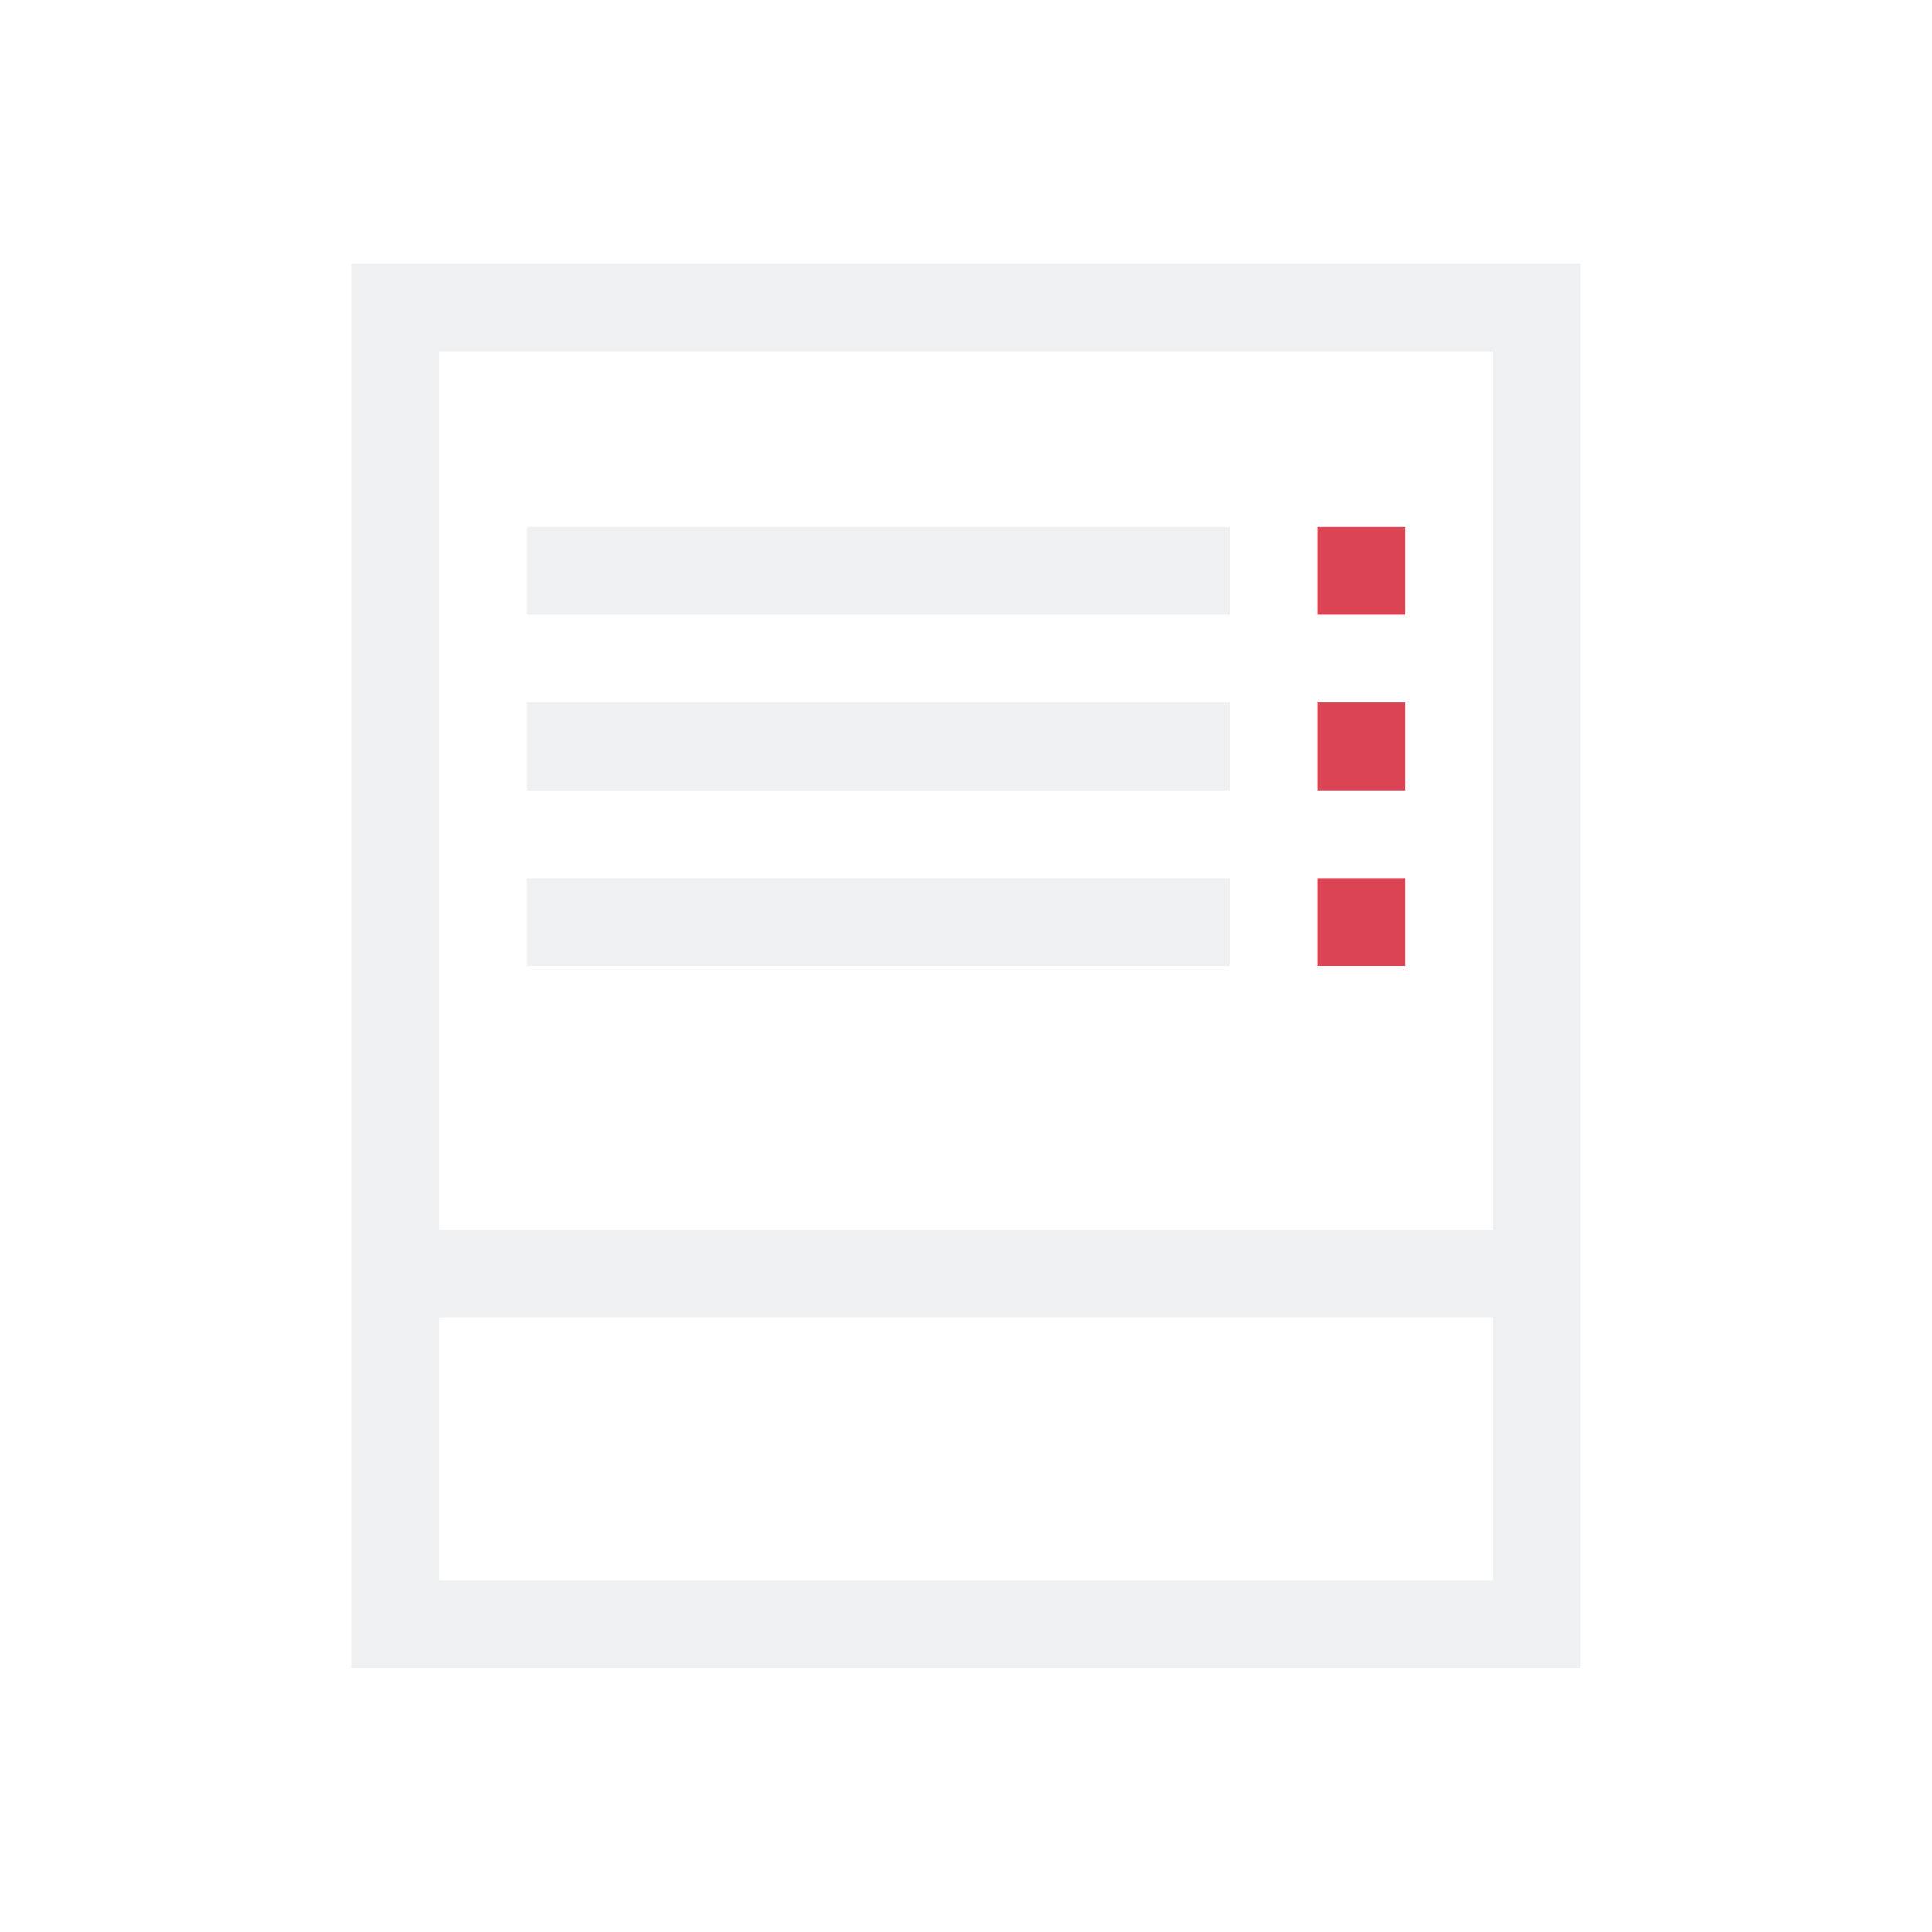
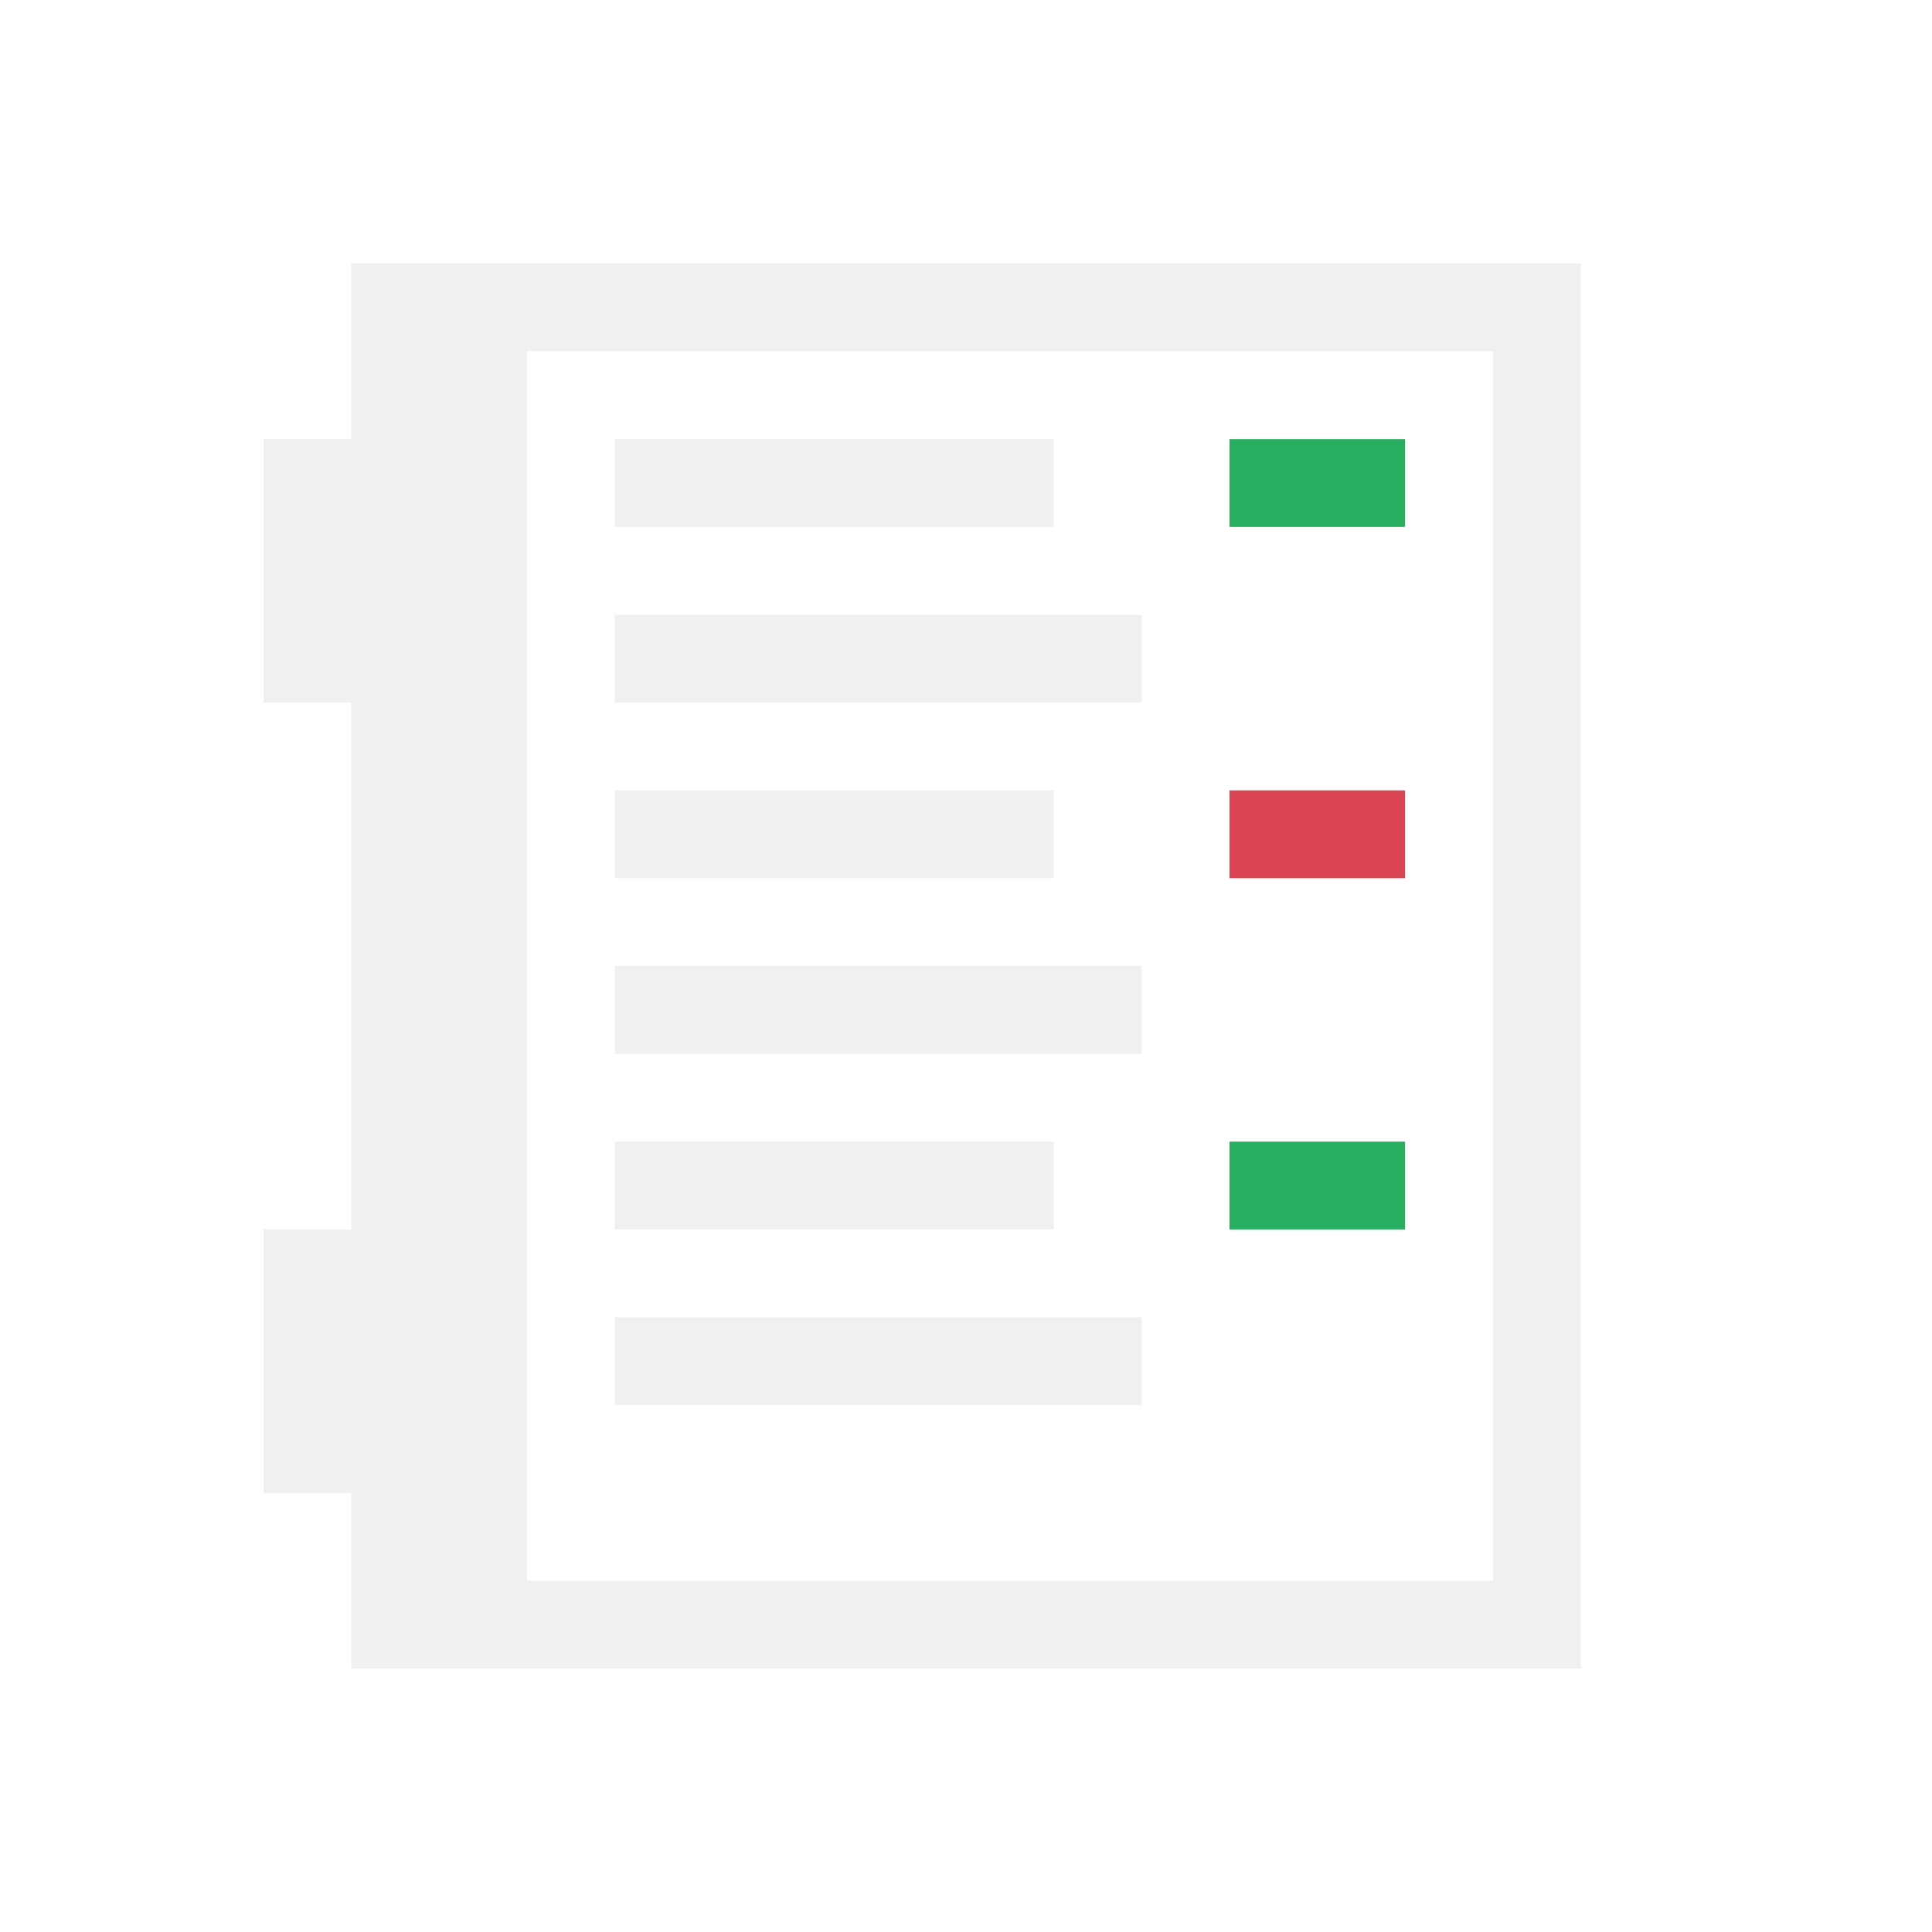
- <svg xmlns="http://www.w3.org/2000/svg" viewBox="0 0 22 22">
+ <svg xmlns="http://www.w3.org/2000/svg" height="22" width="22">
  <defs id="defs3051">
    <style type="text/css" id="current-color-scheme">
      .ColorScheme-Text {
        color:#eff0f1;
      }
      .ColorScheme-NegativeText {
        color:#da4453;
      }
+       .ColorScheme-PositiveText {
+         color:#27ae60;
+       }
      </style>
  </defs>
-   <path d="m4 3v16h14v-16zm1 1h12v10h-12zm1 2v1h8v-1zm0 2v1h8v-1zm0 2v1h8v-1zm-1 5h12v3h-12z" style="fill:currentColor;fill-opacity:1;stroke:none" class="ColorScheme-Text" />
-   <path d="m15 6v1h1v-1zm0 2v1h1v-1zm0 2v1h1v-1z" style="fill:currentColor;fill-opacity:1;stroke:none" class="ColorScheme-NegativeText" />
+   <path style="fill:currentColor;fill-opacity:1;stroke:none" d="m4 3v2h-1v3h1v6h-1v3h1v2h14v-16zm2 1h11v14h-11zm1 1v1h5v-1zm0 2v1h6v-1zm0 2v1h5v-1zm0 2v1h6v-1zm0 2v1h5v-1zm0 2v1h6v-1z" class="ColorScheme-Text" />
+   <path style="fill:currentColor;fill-opacity:1;stroke:none" d="m14 9v1h2v-1z" class="ColorScheme-NegativeText" />
+   <path style="fill:currentColor;fill-opacity:1;stroke:none" d="m14 5v1h2v-1zm0 8v1h2v-1z" class="ColorScheme-PositiveText" />
</svg>
